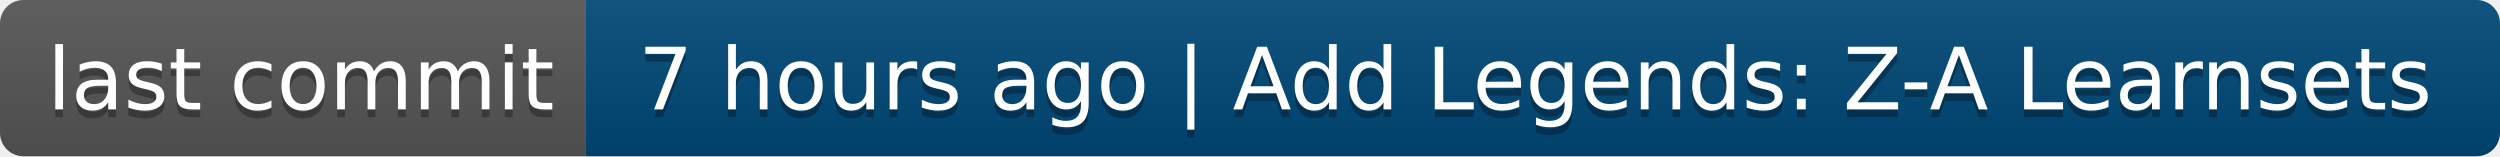
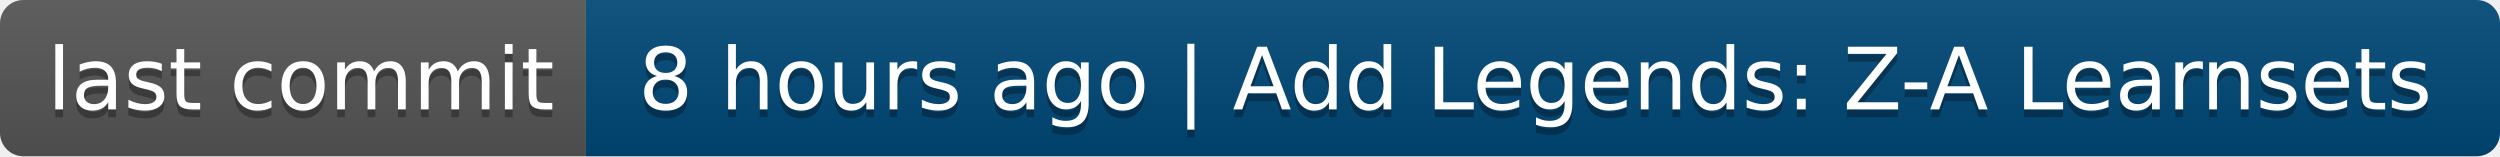
- <svg xmlns="http://www.w3.org/2000/svg" width="320" height="20" role="img" aria-label="last commit: 7 hours ago | Add Legends: Z-A Learnsets">
+ <svg xmlns="http://www.w3.org/2000/svg" width="320" height="20" role="img" aria-label="last commit: 8 hours ago | Add Legends: Z-A Learnsets">
  <linearGradient id="s" x2="0" y2="100%">
    <stop offset="0" stop-color="#bbb" stop-opacity=".1" />
    <stop offset="1" stop-opacity=".1" />
  </linearGradient>
  <clipPath id="r">
    <rect width="320" height="20" rx="3" fill="#fff" />
  </clipPath>
  <g clip-path="url(#r)">
    <rect width="75" height="20" fill="#555" />
    <rect x="75" width="245" height="20" fill="#004878" />
    <rect width="320" height="20" fill="url(#s)" />
  </g>
  <g fill="#fff" text-anchor="middle" font-family="Verdana,Geneva,DejaVu Sans,sans-serif" text-rendering="geometricPrecision" font-size="110">
    <text aria-hidden="true" x="385" y="150" fill="#010101" fill-opacity=".3" transform="scale(.1)" textLength="650">last commit</text>
    <text x="385" y="140" transform="scale(.1)" fill="#fff" textLength="650">last commit</text>
-     <text aria-hidden="true" x="1965" y="150" fill="#010101" fill-opacity=".3" transform="scale(.1)" textLength="2350">7 hours ago | Add Legends: Z-A Learnsets</text>
-     <text x="1965" y="140" transform="scale(.1)" fill="#fff" textLength="2350">7 hours ago | Add Legends: Z-A Learnsets</text>
+     <text aria-hidden="true" x="1965" y="150" fill="#010101" fill-opacity=".3" transform="scale(.1)" textLength="2350">8 hours ago | Add Legends: Z-A Learnsets</text>
+     <text x="1965" y="140" transform="scale(.1)" fill="#fff" textLength="2350">8 hours ago | Add Legends: Z-A Learnsets</text>
  </g>
</svg>
